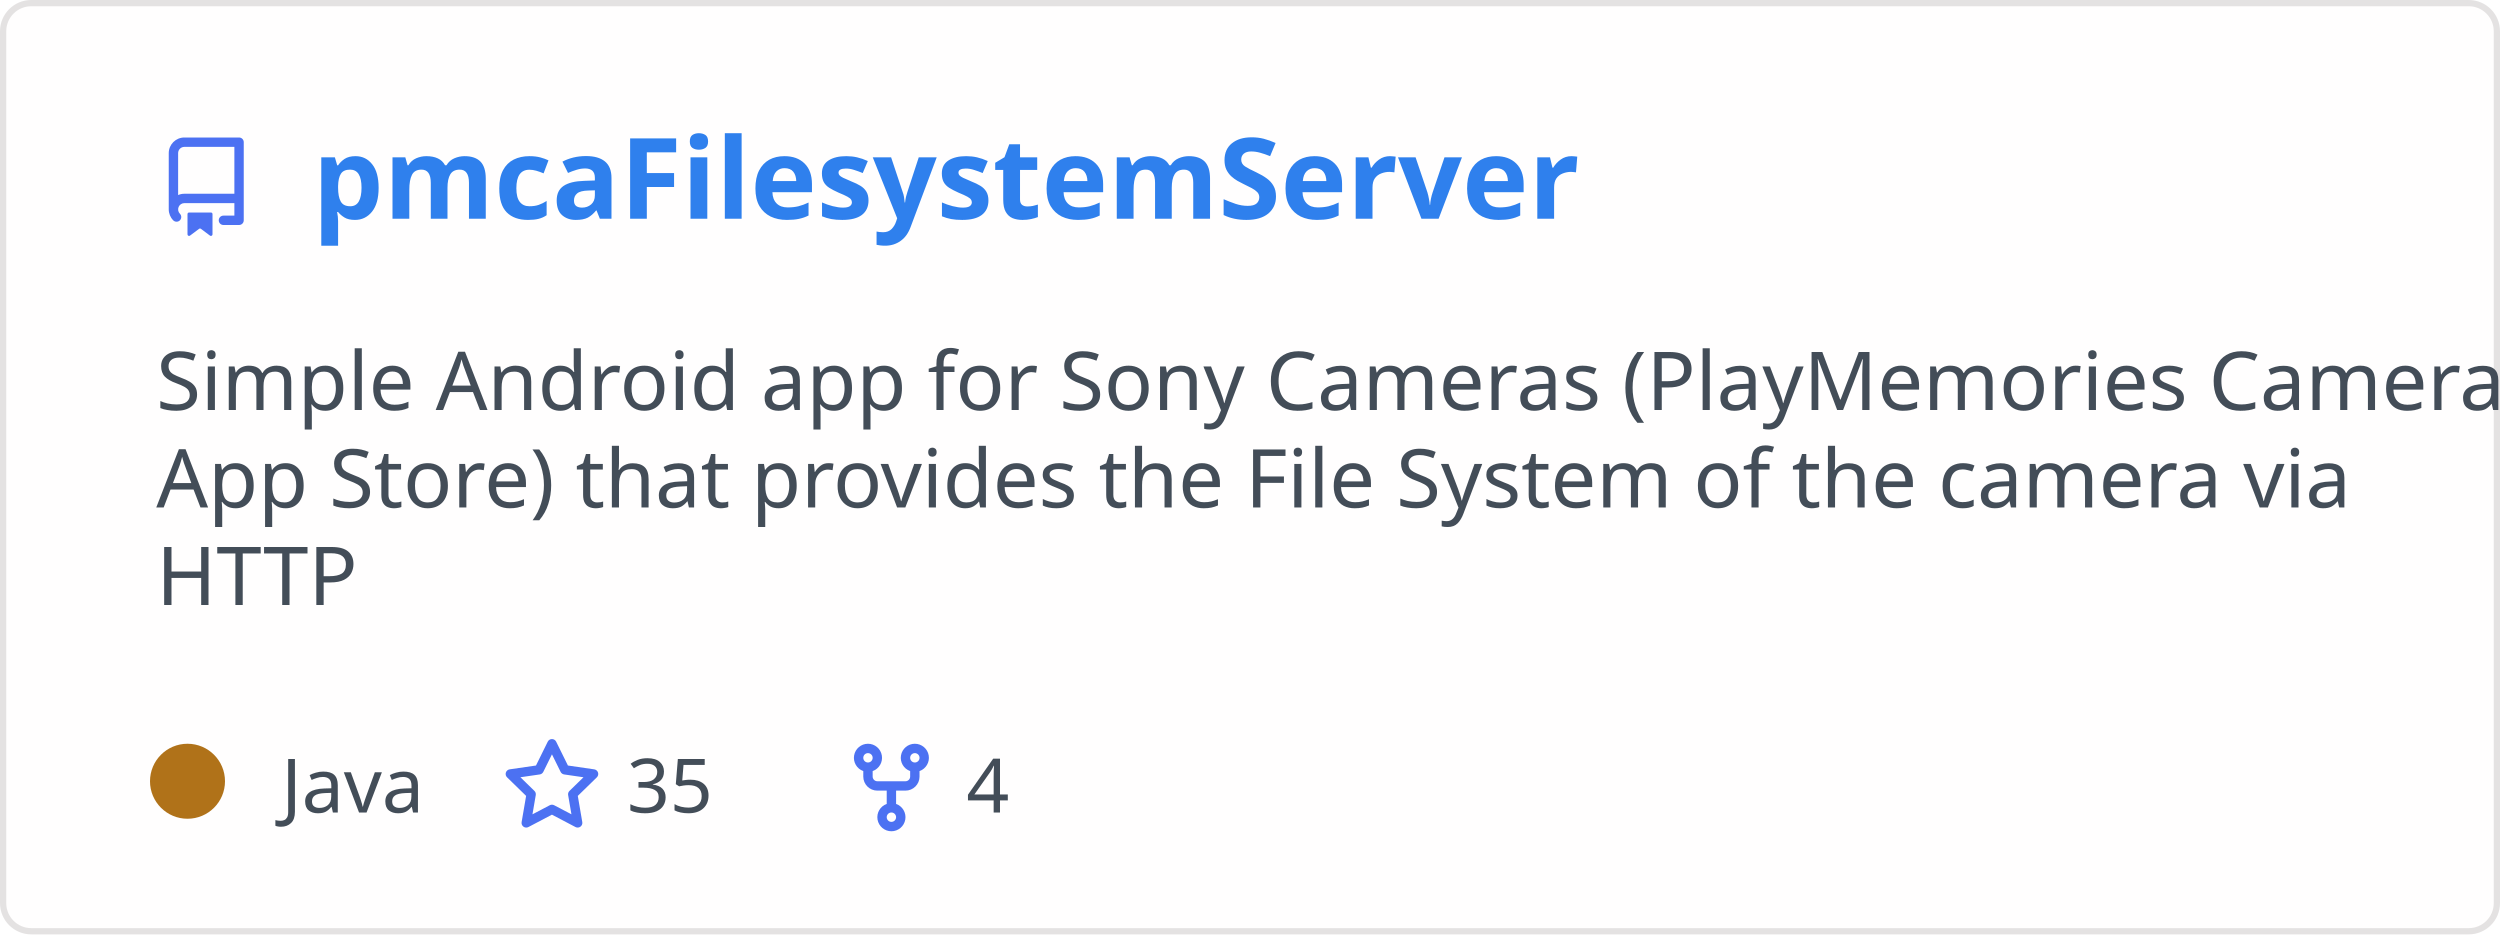
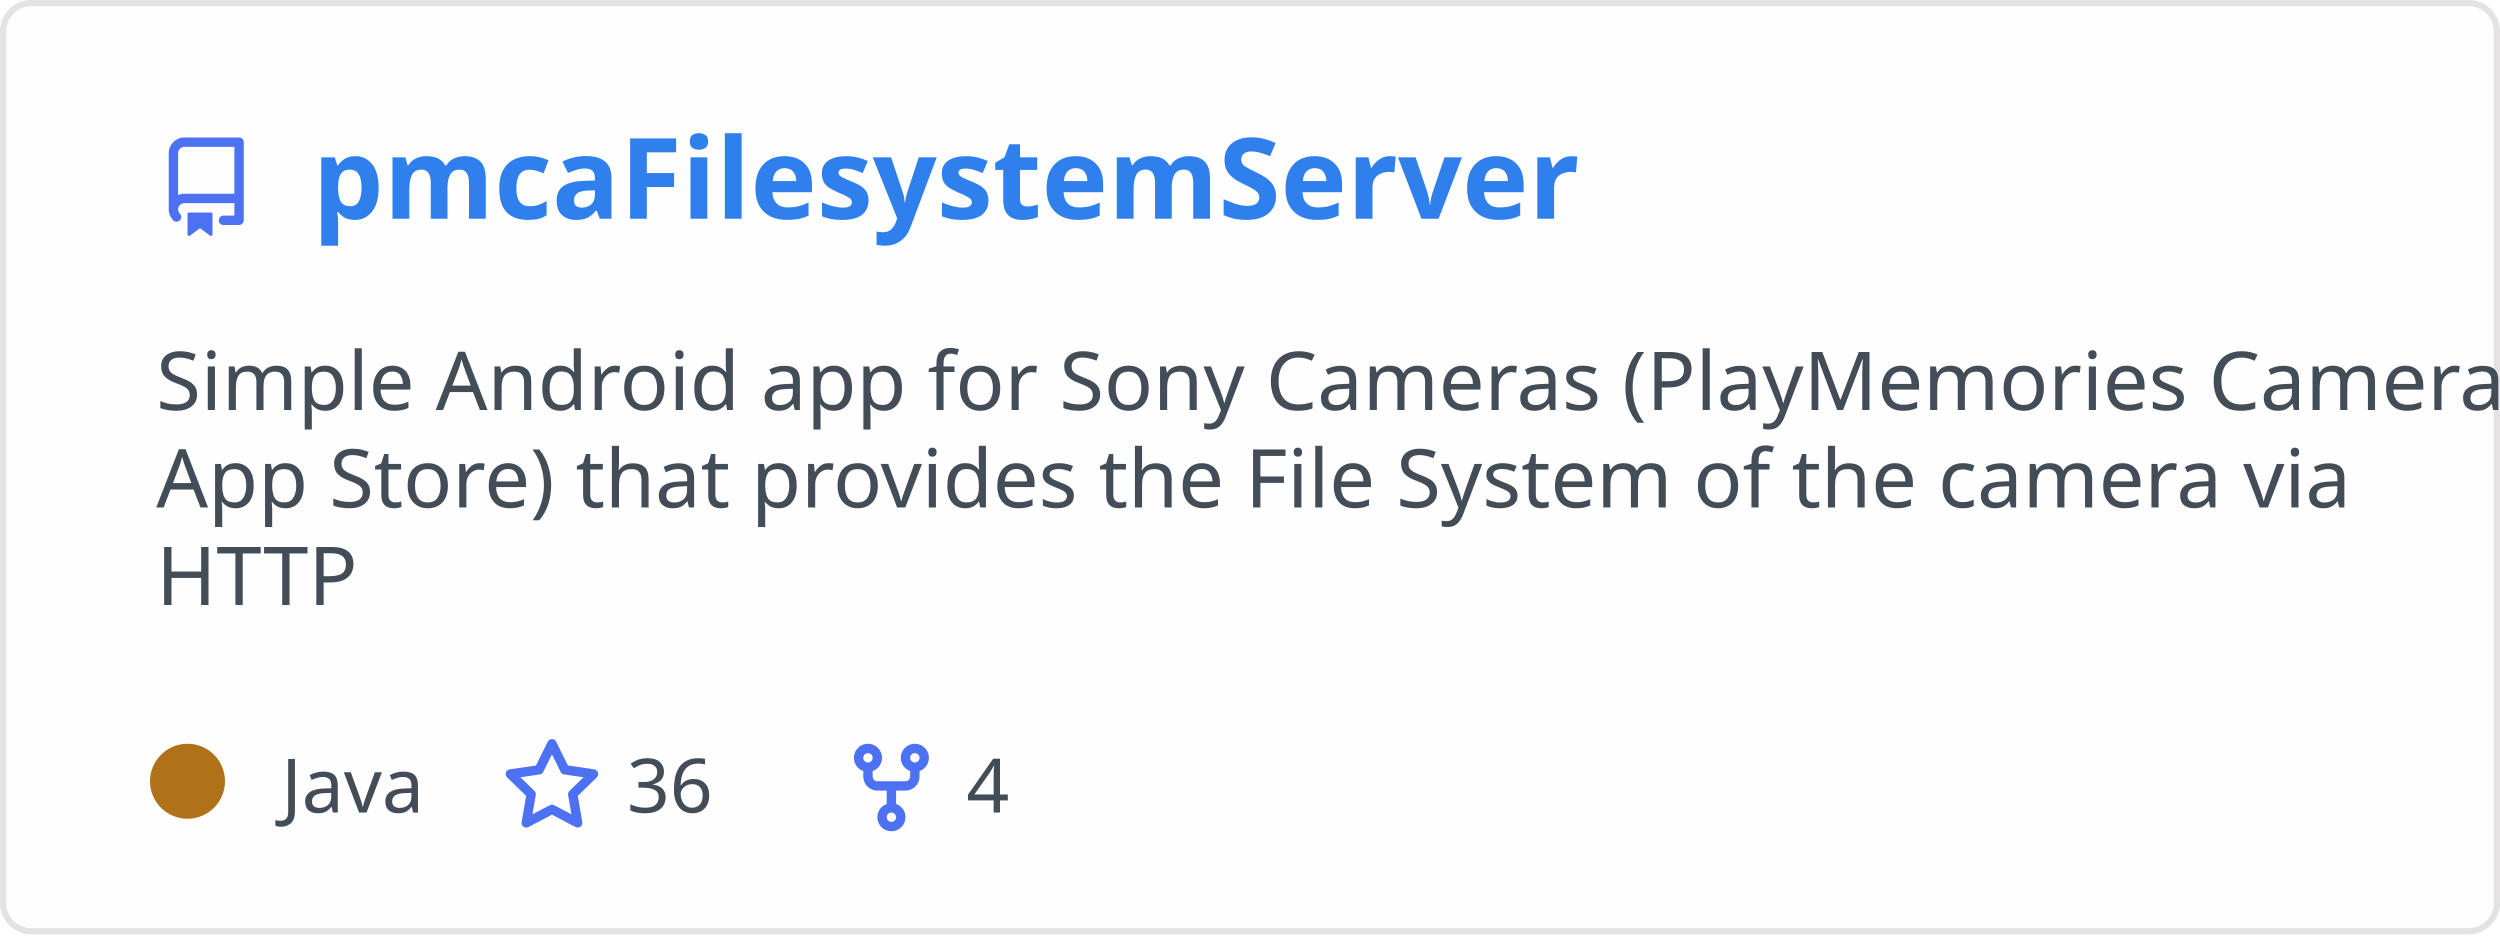
<svg xmlns="http://www.w3.org/2000/svg" width="400" height="150" viewBox="0 0 400 150" fill="none" role="img" aria-labelledby="descId">
  <style>
          .header {
            font: 600 18px 'Segoe UI', Ubuntu, Sans-Serif;
            fill: #2f80ed;
            animation: fadeInAnimation 0.8s ease-in-out forwards;
          }
          @supports(-moz-appearance: auto) {
            /* Selector detects Firefox */
            .header { font-size: 15.5px; }
          }
          
    .description { font: 400 13px 'Segoe UI', Ubuntu, Sans-Serif; fill: #434d58 }
    .gray { font: 400 12px 'Segoe UI', Ubuntu, Sans-Serif; fill: #434d58 }
    .icon { fill: #4c71f2 }
    .badge { font: 600 11px 'Segoe UI', Ubuntu, Sans-Serif; }
    .badge rect { opacity: 0.2 }
  

          
      /* Animations */
      @keyframes scaleInAnimation {
        from {
          transform: translate(-5px, 5px) scale(0);
        }
        to {
          transform: translate(-5px, 5px) scale(1);
        }
      }
      @keyframes fadeInAnimation {
        from {
          opacity: 0;
        }
        to {
          opacity: 1;
        }
      }
    
          * { animation-duration: 0s !important; animation-delay: 0s !important; }
        </style>
  <rect data-testid="card-bg" x="0.5" y="0.5" rx="4.5" height="99%" stroke="#e4e2e2" width="399" fill="#fffefe" stroke-opacity="1" />
  <g data-testid="card-title" transform="translate(25, 35)">
    <g transform="translate(0, 0)">
      <svg class="icon" x="0" y="-13" viewBox="0 0 16 16" version="1.1" width="16" height="16">
        <path fill-rule="evenodd" d="M2 2.5A2.5 2.5 0 014.5 0h8.75a.75.75 0 01.75.75v12.5a.75.75 0 01-.75.75h-2.5a.75.75 0 110-1.5h1.75v-2h-8a1 1 0 00-.714 1.7.75.75 0 01-1.072 1.05A2.495 2.495 0 012 11.5v-9zm10.5-1V9h-8c-.356 0-.694.074-1 .208V2.5a1 1 0 011-1h8zM5 12.25v3.25a.25.25 0 00.4.2l1.45-1.087a.25.25 0 01.3 0L8.6 15.7a.25.25 0 00.4-.2v-3.25a.25.25 0 00-.25-.25h-3.5a.25.25 0 00-.25.25z" />
      </svg>
    </g>
    <g transform="translate(25, 0)">
      <text x="0" y="0" class="header" data-testid="header">pmcaFilesystemServer</text>
    </g>
  </g>
  <g data-testid="main-card-body" transform="translate(0, 55)">
    <text class="description" x="25" y="-5">
      <tspan dy="1.2em" x="25">Simple Android app for Sony Cameras (PlayMemories Camera</tspan>
      <tspan dy="1.2em" x="25">App Store) that provides the File System  of the camera via</tspan>
      <tspan dy="1.2em" x="25">HTTP</tspan>
    </text>
    <g transform="translate(30, 75)">
      <g transform="translate(0, 0)">
        <g data-testid="primary-lang">
          <circle data-testid="lang-color" cx="0" cy="-5" r="6" fill="#b07219" />
          <text data-testid="lang-name" class="gray" x="15">Java</text>
        </g>
      </g>
      <g transform="translate(50.3125, 0)">
        <g transform="translate(0, 0)">
          <svg class="icon" y="-12" viewBox="0 0 16 16" version="1.1" width="16" height="16">
            <path fill-rule="evenodd" d="M8 .25a.75.75 0 01.673.418l1.882 3.815 4.21.612a.75.75 0 01.416 1.279l-3.046 2.97.719 4.192a.75.75 0 01-1.088.791L8 12.347l-3.766 1.98a.75.75 0 01-1.088-.79l.72-4.194L.818 6.374a.75.75 0 01.416-1.28l4.21-.611L7.327.668A.75.75 0 018 .25zm0 2.445L6.615 5.5a.75.75 0 01-.564.41l-3.097.45 2.24 2.184a.75.75 0 01.216.664l-.528 3.084 2.769-1.456a.75.75 0 01.698 0l2.77 1.456-.53-3.084a.75.75 0 01.216-.664l2.24-2.183-3.096-.45a.75.75 0 01-.564-.41L8 2.694v.001z" />
          </svg>
        </g>
        <g transform="translate(20, 0)">
-           <text data-testid="stargazers" class="gray">35</text>
+           <text data-testid="stargazers" class="gray">36</text>
        </g>
      </g>
      <g transform="translate(104.625, 0)">
        <g transform="translate(0, 0)">
          <svg class="icon" y="-12" viewBox="0 0 16 16" version="1.1" width="16" height="16">
            <path fill-rule="evenodd" d="M5 3.25a.75.75 0 11-1.5 0 .75.75 0 011.5 0zm0 2.122a2.25 2.25 0 10-1.5 0v.878A2.25 2.25 0 005.75 8.5h1.5v2.128a2.251 2.251 0 101.5 0V8.5h1.5a2.25 2.25 0 002.25-2.25v-.878a2.25 2.25 0 10-1.5 0v.878a.75.75 0 01-.75.75h-4.5A.75.75 0 015 6.25v-.878zm3.75 7.378a.75.75 0 11-1.5 0 .75.75 0 011.5 0zm3-8.75a.75.75 0 100-1.5.75.75 0 000 1.5z" />
          </svg>
        </g>
        <g transform="translate(20, 0)">
          <text data-testid="forkcount" class="gray">4</text>
        </g>
      </g>
    </g>
  </g>
</svg>
